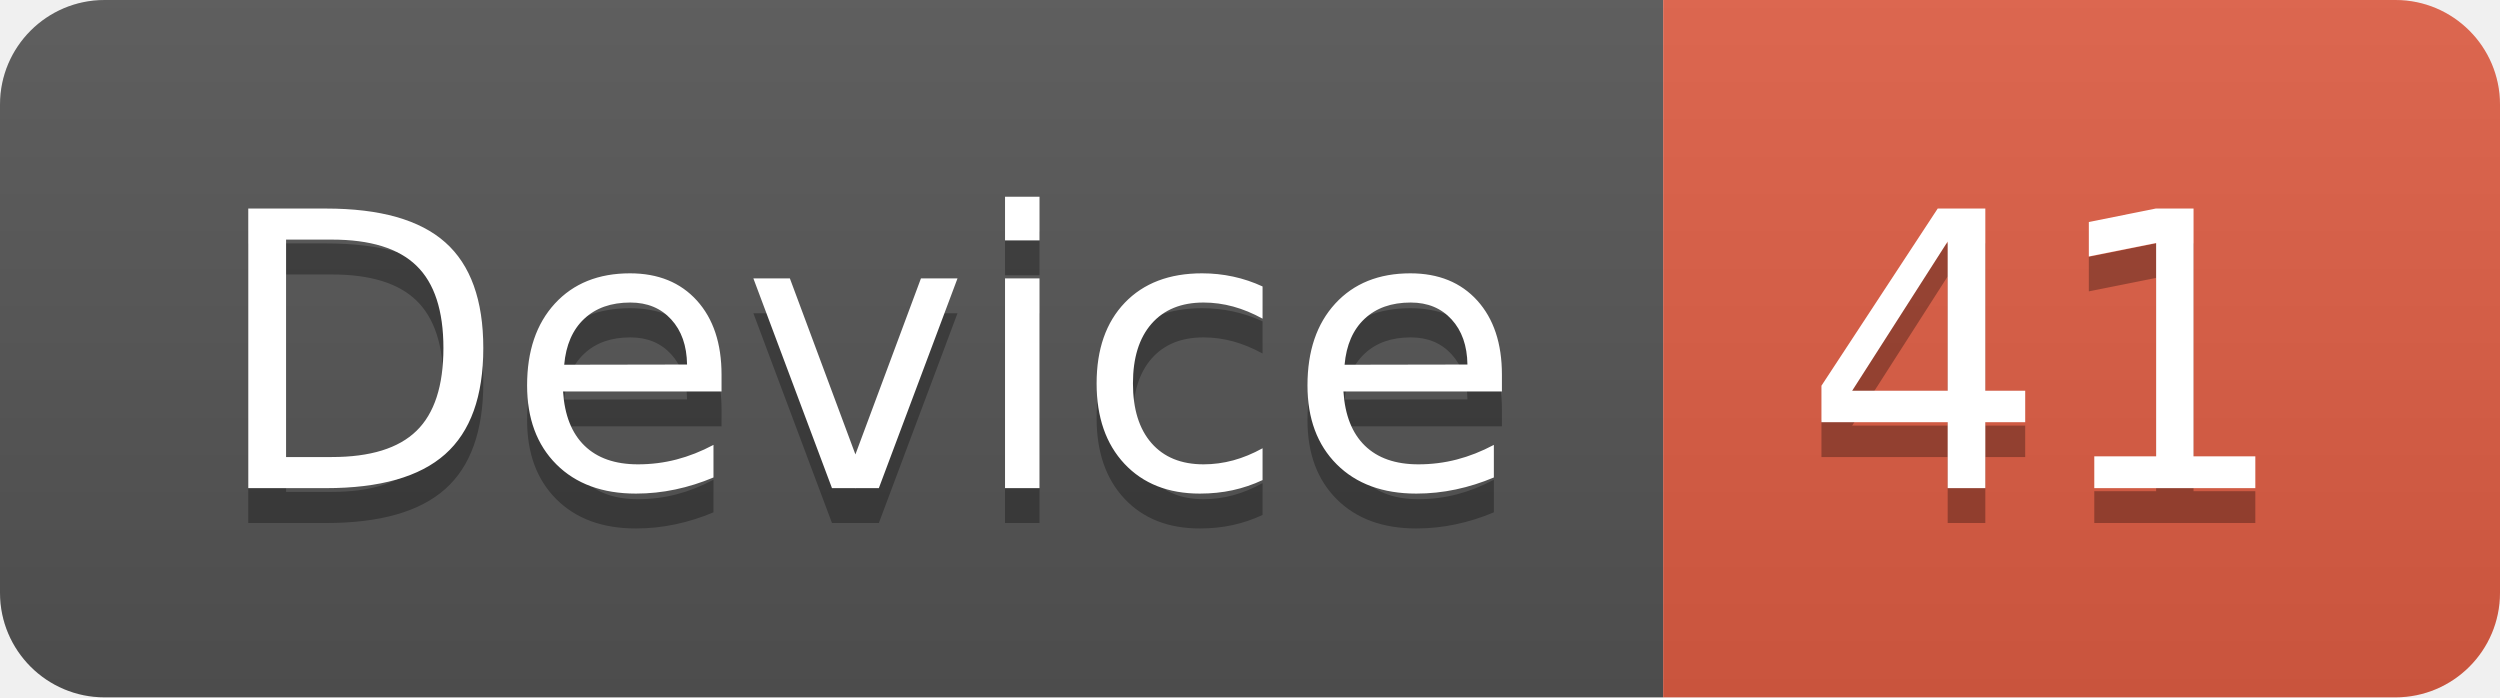
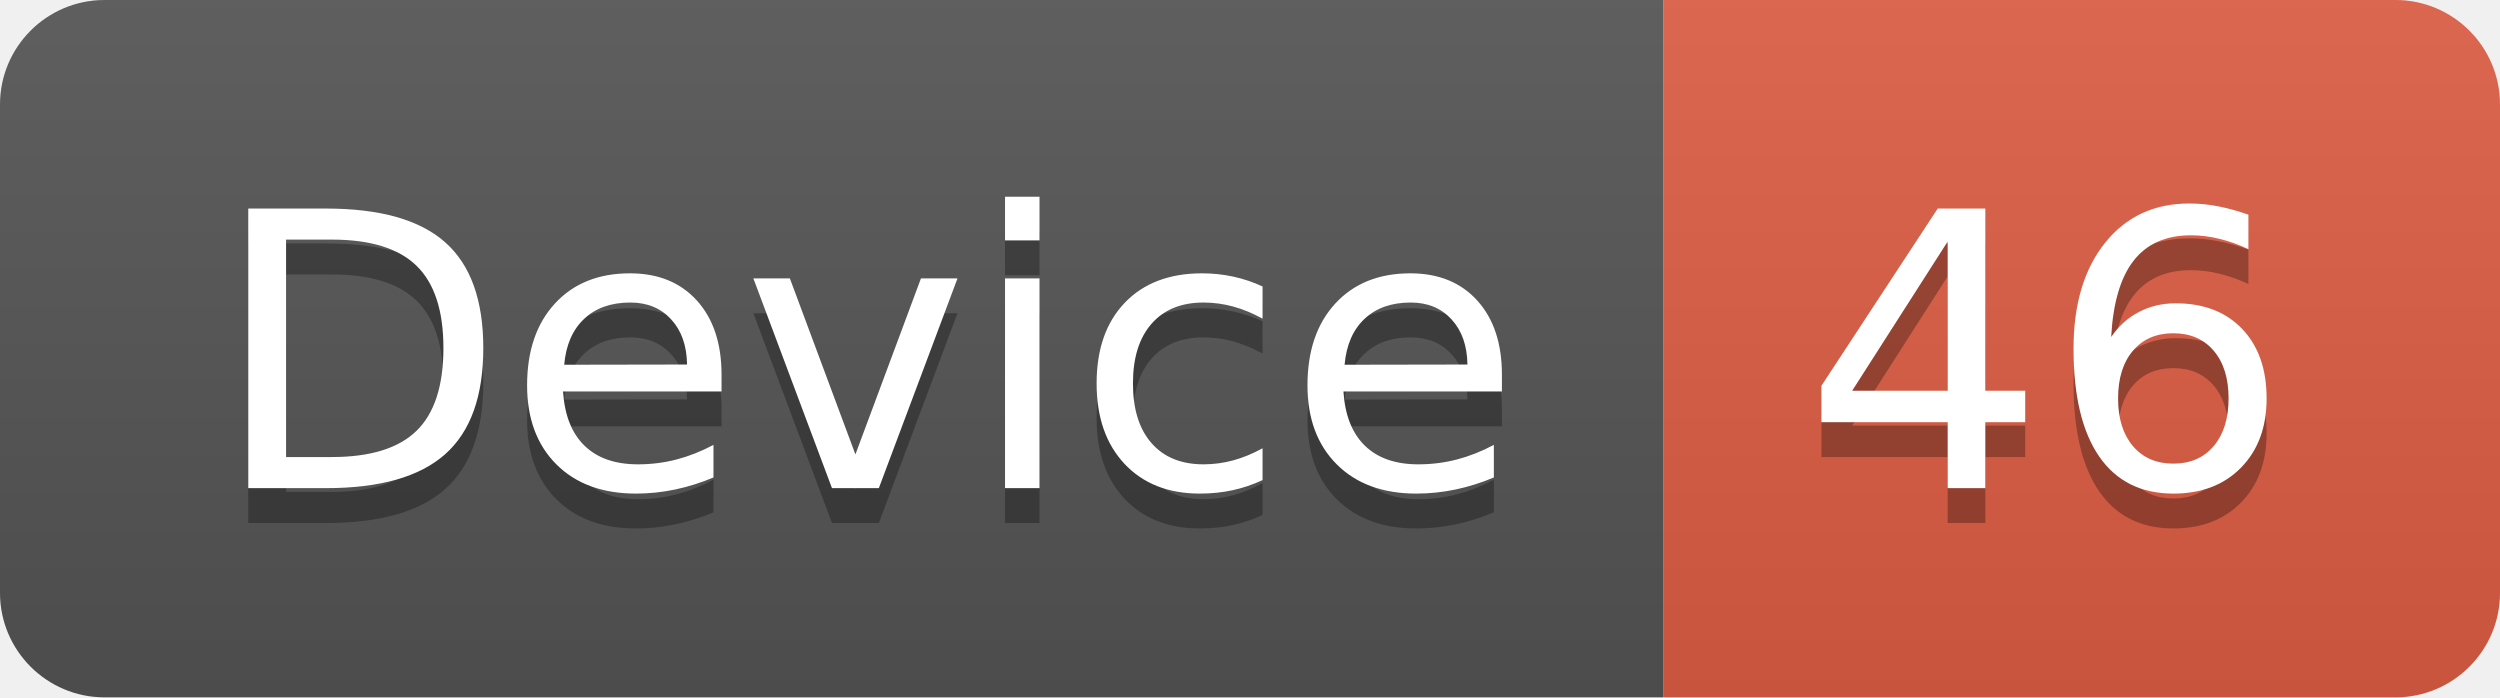
<svg xmlns="http://www.w3.org/2000/svg" width="71.7" height="20">
  <linearGradient id="smooth" x2="0" y2="100%">
    <stop offset="0" stop-color="#bbb" stop-opacity=".1" />
    <stop offset="1" stop-opacity=".1" />
  </linearGradient>
  <clipPath id="round">
    <rect width="71.7" height="20" rx="3" fill="#fff" />
  </clipPath>
  <g clip-path="url(#round)">
    <rect width="47.7" height="20" fill="#555" />
    <rect x="47.7" width="24.0" height="20" fill="#e05d44" />
    <rect width="71.7" height="20" fill="url(#smooth)" />
  </g>
  <g fill="#fff" text-anchor="middle" font-family="DejaVu Sans,Verdana,Geneva,sans-serif" font-size="110">
    <text x="248.5" y="150" fill="#010101" fill-opacity=".3" transform="scale(0.1)" textLength="377.0" lengthAdjust="spacing">Device</text>
    <text x="248.5" y="140" transform="scale(0.1)" textLength="377.0" lengthAdjust="spacing">Device</text>
-     <text x="587.0" y="150" fill="#010101" fill-opacity=".3" transform="scale(0.1)" textLength="140.0" lengthAdjust="spacing">41</text>
-     <text x="587.0" y="140" transform="scale(0.1)" textLength="140.0" lengthAdjust="spacing">41</text>
+     <text x="587.0" y="150" fill="#010101" fill-opacity=".3" transform="scale(0.1)" textLength="140.0" lengthAdjust="spacing">46</text>
+     <text x="587.0" y="140" transform="scale(0.1)" textLength="140.0" lengthAdjust="spacing">46</text>
  </g>
</svg>
